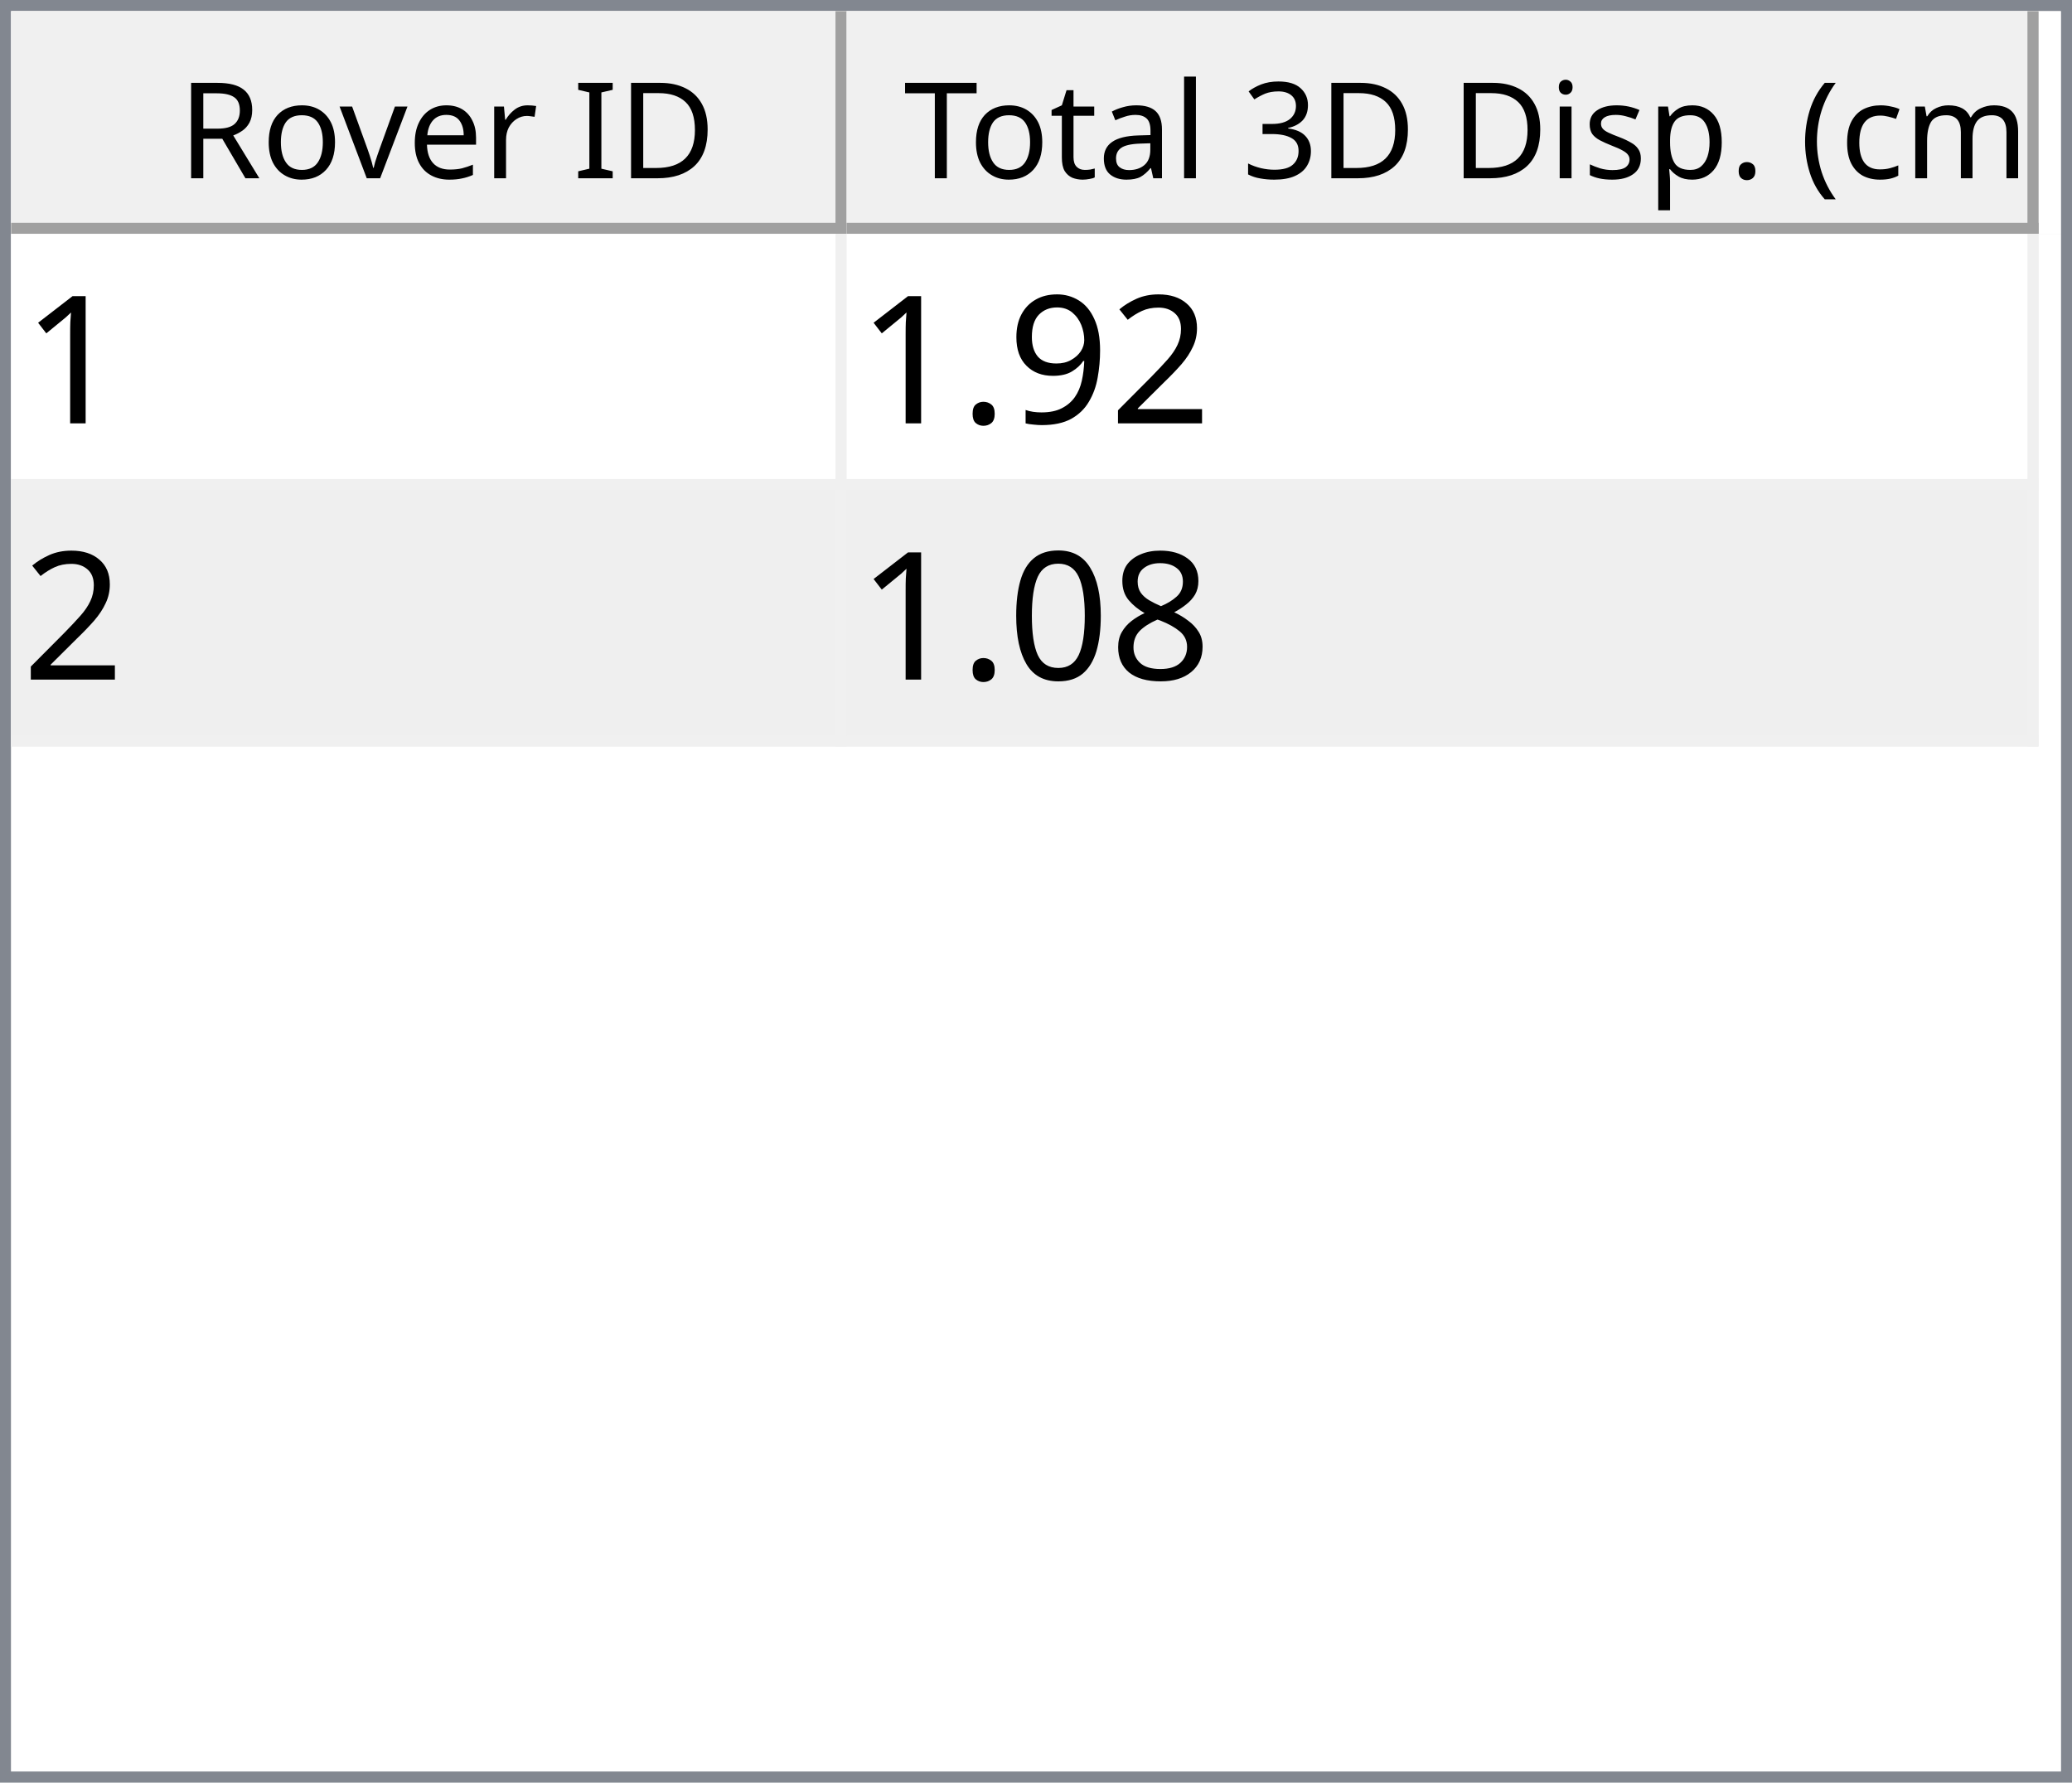
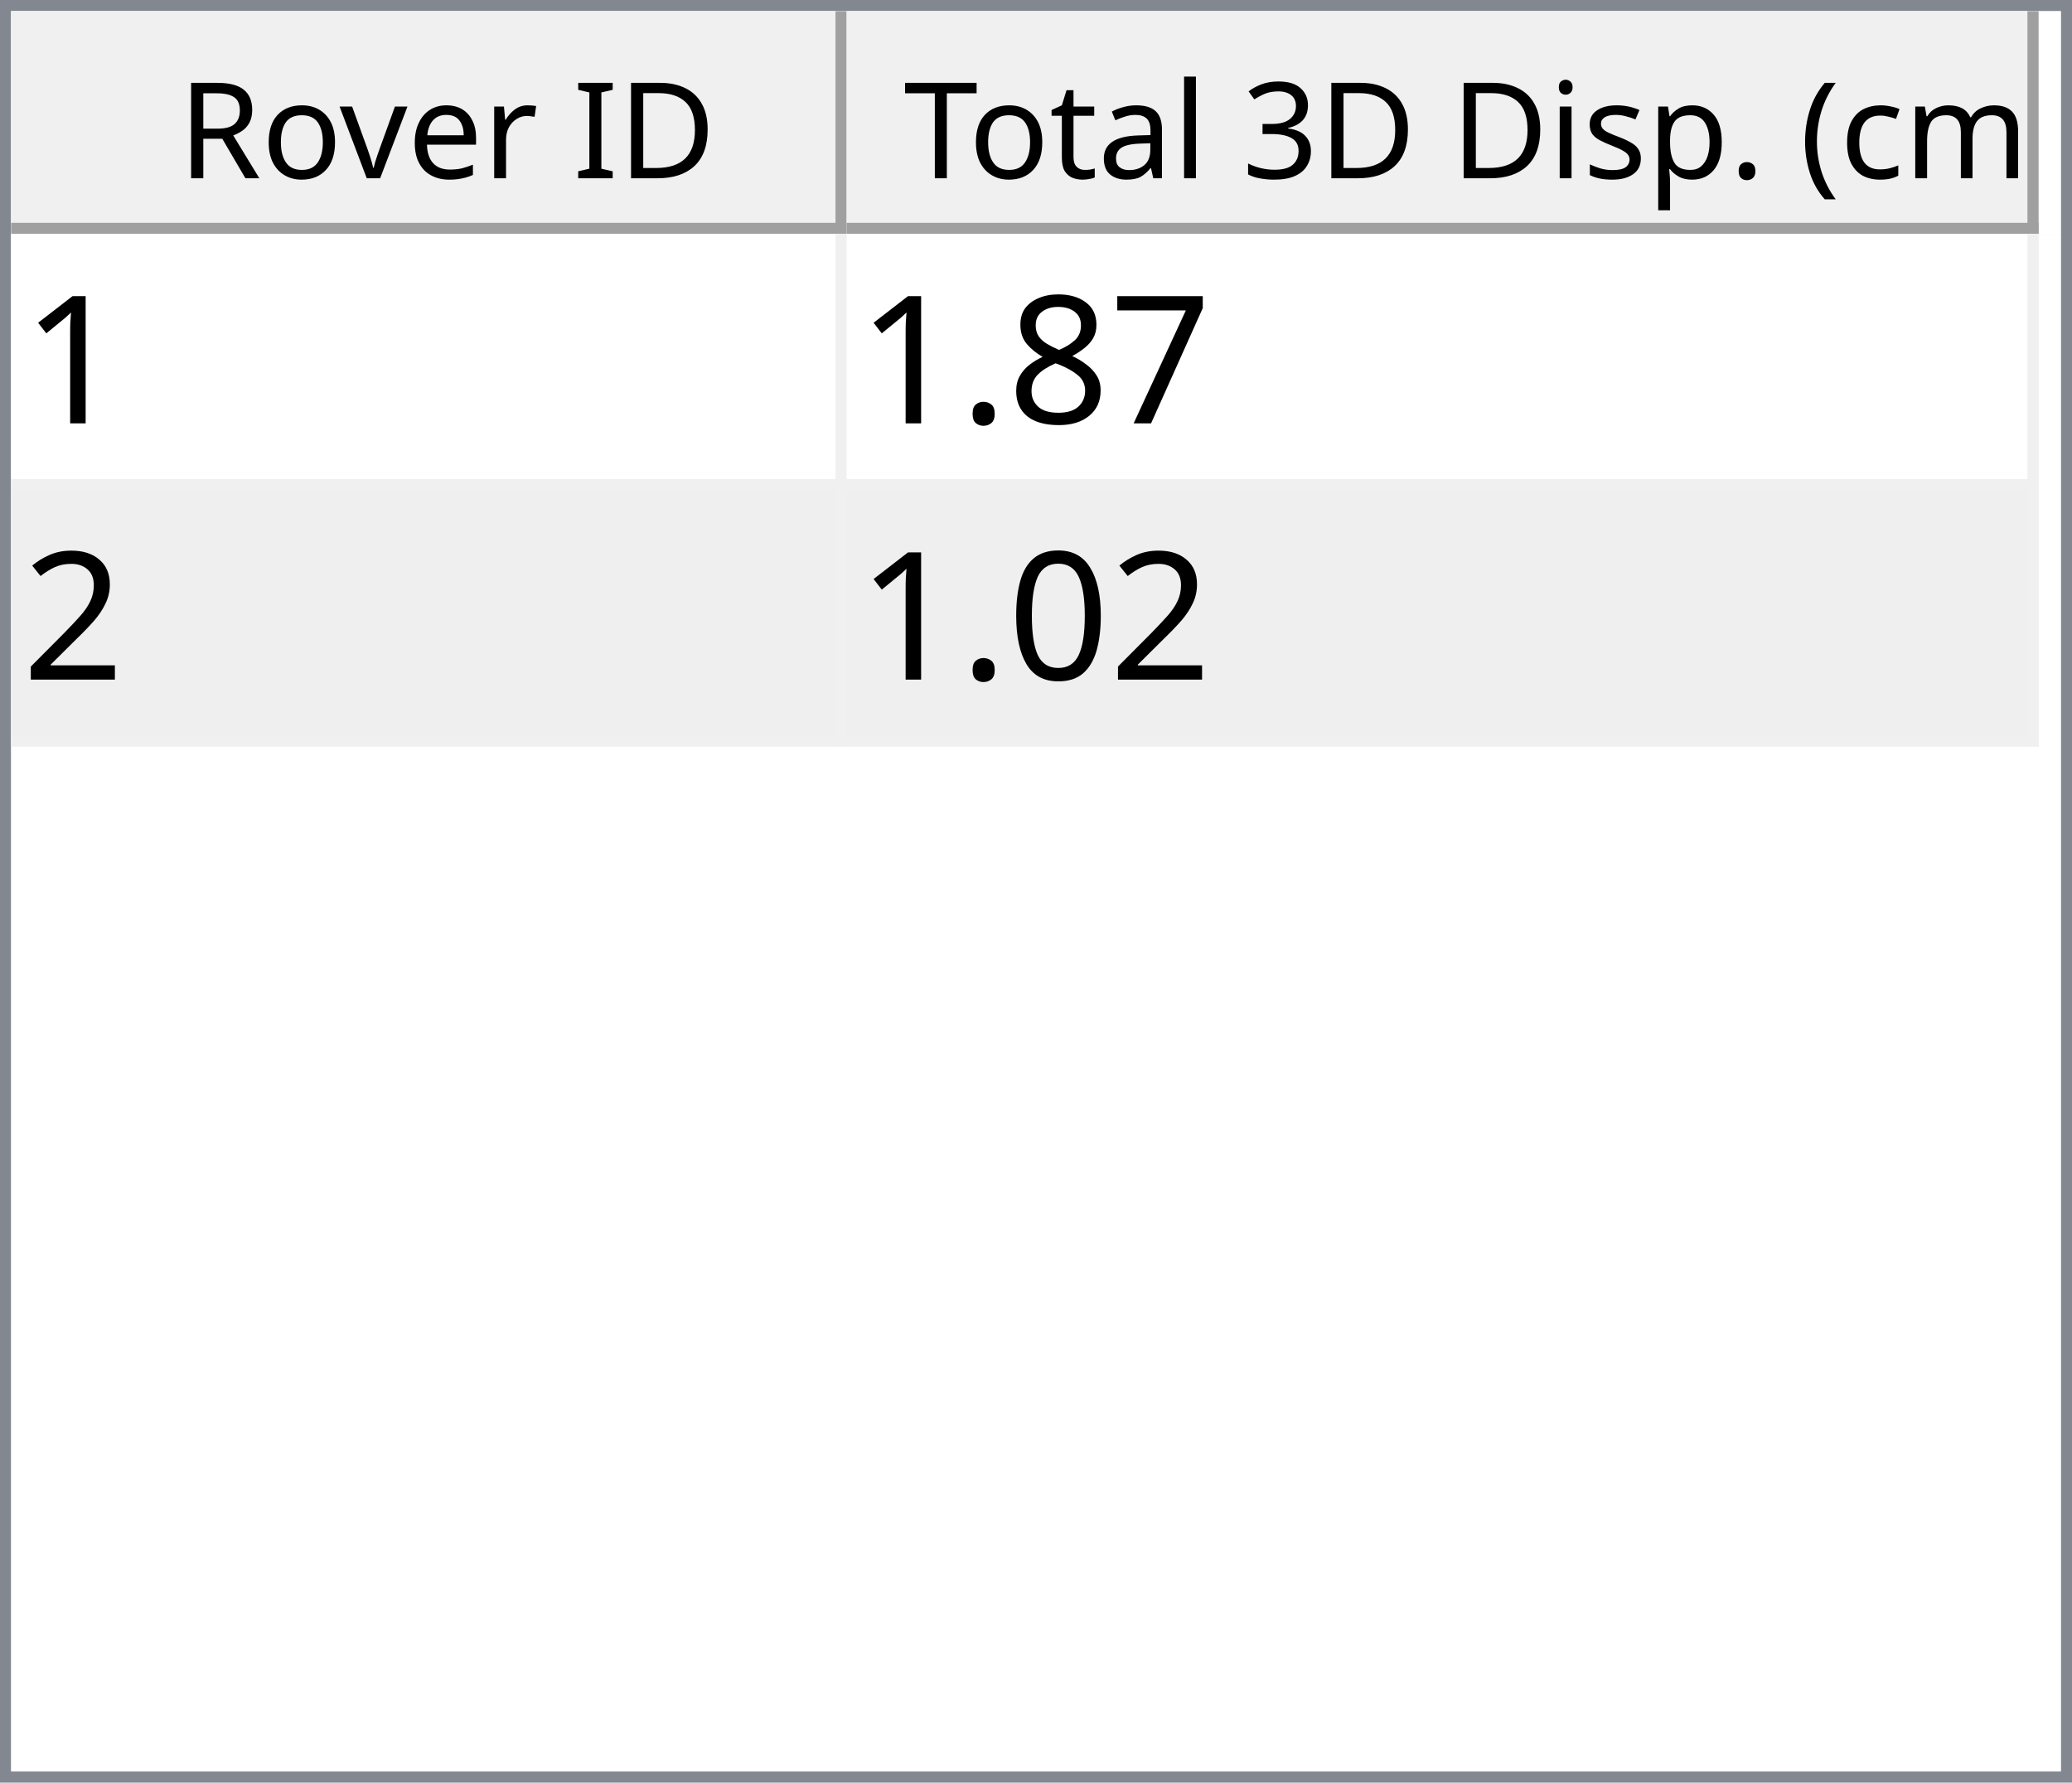
<svg xmlns="http://www.w3.org/2000/svg" style="fill-opacity:1; color-rendering:auto; color-interpolation:auto; text-rendering:auto; stroke:black; stroke-linecap:square; stroke-miterlimit:10; shape-rendering:auto; stroke-opacity:1; fill:black; stroke-dasharray:none; font-weight:normal; stroke-width:1; font-family:'Dialog'; font-style:normal; stroke-linejoin:miter; font-size:12px; stroke-dashoffset:0; image-rendering:auto;" width="186" height="160">
  <defs id="genericDefs" />
  <g>
    <defs id="defs1">
      <clipPath clipPathUnits="userSpaceOnUse" id="clipPath1">
        <path d="M0 0 L186 0 L186 160 L0 160 L0 0 Z" />
      </clipPath>
      <clipPath clipPathUnits="userSpaceOnUse" id="clipPath2">
        <path d="M0 0 L0 160 L186 160 L186 0 Z" />
      </clipPath>
      <clipPath clipPathUnits="userSpaceOnUse" id="clipPath3">
        <path d="M0 0 L0 20 L184 20 L184 0 Z" />
      </clipPath>
      <clipPath clipPathUnits="userSpaceOnUse" id="clipPath4">
        <path d="M0 0 L0 20 L75 20 L75 0 Z" />
      </clipPath>
      <clipPath clipPathUnits="userSpaceOnUse" id="clipPath5">
        <path d="M1 1 L1 19 L74 19 L74 1 Z" />
      </clipPath>
      <clipPath clipPathUnits="userSpaceOnUse" id="clipPath6">
        <path d="M0 0 L0 18 L73 18 L73 0 Z" />
      </clipPath>
      <clipPath clipPathUnits="userSpaceOnUse" id="clipPath7">
        <path d="M-0.5 -0.5 L-0.5 19.5 L74.5 19.5 L74.5 -0.5 Z" />
      </clipPath>
      <clipPath clipPathUnits="userSpaceOnUse" id="clipPath8">
        <path d="M0 0 L0 20 L107 20 L107 0 Z" />
      </clipPath>
      <clipPath clipPathUnits="userSpaceOnUse" id="clipPath9">
        <path d="M1 1 L1 19 L106 19 L106 1 Z" />
      </clipPath>
      <clipPath clipPathUnits="userSpaceOnUse" id="clipPath10">
        <path d="M0 0 L0 18 L105 18 L105 0 Z" />
      </clipPath>
      <clipPath clipPathUnits="userSpaceOnUse" id="clipPath11">
        <path d="M-0.5 -0.5 L-0.5 19.5 L106.5 19.5 L106.5 -0.5 Z" />
      </clipPath>
      <clipPath clipPathUnits="userSpaceOnUse" id="clipPath12">
        <path d="M0 0 L0 138 L184 138 L184 0 Z" />
      </clipPath>
      <clipPath clipPathUnits="userSpaceOnUse" id="clipPath13">
        <path d="M0 0 L0 46 L182 46 L182 0 Z" />
      </clipPath>
      <clipPath clipPathUnits="userSpaceOnUse" id="clipPath14">
        <path d="M-0.5 -0.5 L-0.5 45.5 L181.5 45.5 L181.5 -0.5 Z" />
      </clipPath>
      <clipPath clipPathUnits="userSpaceOnUse" id="clipPath15">
        <path d="M0 0 L0 22 L74 22 L74 0 Z" />
      </clipPath>
      <clipPath clipPathUnits="userSpaceOnUse" id="clipPath16">
        <path d="M0 0 L0 22 L106 22 L106 0 Z" />
      </clipPath>
      <font horiz-adv-x="64.551" id="font1">
        <font-face ascent="107.91" descent="25.098" units-per-em="100" style="font-style:normal; font-family:Segoe UI; font-weight:normal;" />
        <missing-glyph horiz-adv-x="64.551" d="M8.109 0 L8.109 68.266 L56.453 68.266 L56.453 0 L8.109 0 ZM15.328 7.234 L49.219 7.234 L49.219 61.031 L15.328 61.031 L15.328 7.234 Z" />
        <glyph unicode="D" horiz-adv-x="70.117" d="M9.188 0 L9.188 70.016 L28.516 70.016 Q65.531 70.016 65.531 35.891 Q65.531 19.672 55.25 9.836 Q44.969 0 27.734 0 L9.188 0 ZM17.391 62.594 L17.391 7.422 L27.828 7.422 Q41.609 7.422 49.273 14.797 Q56.938 22.172 56.938 35.688 Q56.938 62.594 28.328 62.594 L17.391 62.594 Z" />
        <glyph unicode="I" horiz-adv-x="26.611" d="M17.391 0 L9.188 0 L9.188 70.016 L17.391 70.016 L17.391 0 Z" />
        <glyph unicode=" " horiz-adv-x="27.393" d="" />
        <glyph unicode="r" horiz-adv-x="34.766" d="M34.188 41.891 Q32.078 43.5 28.125 43.5 Q23 43.5 19.555 38.672 Q16.109 33.844 16.109 25.484 L16.109 0 L8.109 0 L8.109 50 L16.109 50 L16.109 39.703 L16.312 39.703 Q18.016 44.969 21.531 47.922 Q25.047 50.875 29.391 50.875 Q32.516 50.875 34.188 50.203 L34.188 41.891 Z" />
        <glyph unicode="e" horiz-adv-x="52.295" d="M48.297 23 L12.984 23 Q13.188 14.656 17.484 10.109 Q21.781 5.562 29.297 5.562 Q37.75 5.562 44.828 11.141 L44.828 3.609 Q38.234 -1.172 27.391 -1.172 Q16.797 -1.172 10.742 5.641 Q4.688 12.453 4.688 24.812 Q4.688 36.469 11.305 43.82 Q17.922 51.172 27.734 51.172 Q37.547 51.172 42.922 44.828 Q48.297 38.484 48.297 27.203 L48.297 23 ZM40.094 29.781 Q40.047 36.719 36.75 40.578 Q33.453 44.438 27.594 44.438 Q21.922 44.438 17.969 40.383 Q14.016 36.328 13.094 29.781 L40.094 29.781 Z" />
        <glyph unicode="v" horiz-adv-x="47.9" d="M47.406 50 L27.484 0 L19.625 0 L0.688 50 L9.469 50 L22.172 13.672 Q23.578 9.672 23.922 6.688 L24.125 6.688 Q24.609 10.453 25.688 13.484 L38.969 50 L47.406 50 Z" />
        <glyph unicode="o" horiz-adv-x="58.594" d="M29 -1.172 Q17.922 -1.172 11.305 5.836 Q4.688 12.844 4.688 24.422 Q4.688 37.016 11.57 44.094 Q18.453 51.172 30.172 51.172 Q41.359 51.172 47.633 44.289 Q53.906 37.406 53.906 25.203 Q53.906 13.234 47.141 6.031 Q40.375 -1.172 29 -1.172 ZM29.594 44.438 Q21.875 44.438 17.383 39.188 Q12.891 33.938 12.891 24.703 Q12.891 15.828 17.43 10.695 Q21.969 5.562 29.594 5.562 Q37.359 5.562 41.531 10.594 Q45.703 15.625 45.703 24.906 Q45.703 34.281 41.531 39.359 Q37.359 44.438 29.594 44.438 Z" />
        <glyph unicode="R" horiz-adv-x="59.814" d="M59.375 0 L49.609 0 L37.891 19.625 Q36.281 22.359 34.766 24.289 Q33.25 26.219 31.664 27.438 Q30.078 28.656 28.25 29.219 Q26.422 29.781 24.125 29.781 L17.391 29.781 L17.391 0 L9.188 0 L9.188 70.016 L30.078 70.016 Q34.672 70.016 38.555 68.867 Q42.438 67.719 45.289 65.375 Q48.141 63.031 49.758 59.547 Q51.375 56.062 51.375 51.375 Q51.375 47.703 50.273 44.656 Q49.172 41.609 47.148 39.211 Q45.125 36.812 42.266 35.133 Q39.406 33.453 35.844 32.516 L35.844 32.328 Q37.594 31.547 38.891 30.547 Q40.188 29.547 41.359 28.18 Q42.531 26.812 43.68 25.078 Q44.828 23.344 46.234 21.047 L59.375 0 ZM17.391 62.594 L17.391 37.203 L28.516 37.203 Q31.594 37.203 34.203 38.133 Q36.812 39.062 38.719 40.797 Q40.625 42.531 41.703 45.047 Q42.781 47.562 42.781 50.688 Q42.781 56.297 39.141 59.445 Q35.5 62.594 28.609 62.594 L17.391 62.594 Z" />
        <glyph unicode=")" horiz-adv-x="30.176" d="M8.297 -15.922 L1.172 -15.922 Q16.406 2.344 16.406 26.812 Q16.406 51.469 1.078 70.016 L8.297 70.016 Q23.531 52.156 23.531 26.703 Q23.531 1.375 8.297 -15.922 Z" />
        <glyph unicode="m" horiz-adv-x="86.133" d="M79.109 0 L71.094 0 L71.094 28.719 Q71.094 37.016 68.531 40.727 Q65.969 44.438 59.906 44.438 Q54.781 44.438 51.195 39.75 Q47.609 35.062 47.609 28.516 L47.609 0 L39.594 0 L39.594 29.688 Q39.594 44.438 28.219 44.438 Q22.953 44.438 19.531 40.016 Q16.109 35.594 16.109 28.516 L16.109 0 L8.109 0 L8.109 50 L16.109 50 L16.109 42.094 L16.312 42.094 Q21.625 51.172 31.844 51.172 Q36.969 51.172 40.773 48.312 Q44.578 45.453 46 40.828 Q51.562 51.172 62.594 51.172 Q79.109 51.172 79.109 30.812 L79.109 0 Z" />
        <glyph unicode="c" horiz-adv-x="46.191" d="M42.188 2.297 Q36.422 -1.172 28.516 -1.172 Q17.828 -1.172 11.258 5.789 Q4.688 12.75 4.688 23.828 Q4.688 36.188 11.766 43.68 Q18.844 51.172 30.672 51.172 Q37.25 51.172 42.281 48.734 L42.281 40.531 Q36.719 44.438 30.375 44.438 Q22.703 44.438 17.797 38.945 Q12.891 33.453 12.891 24.516 Q12.891 15.719 17.508 10.641 Q22.125 5.562 29.891 5.562 Q36.422 5.562 42.188 9.906 L42.188 2.297 Z" />
        <glyph unicode="(" horiz-adv-x="30.176" d="M29.109 -15.922 L21.969 -15.922 Q6.844 1.375 6.844 26.703 Q6.844 52.156 21.969 70.016 L29.203 70.016 Q13.875 51.469 13.875 26.812 Q13.875 2.344 29.109 -15.922 Z" />
        <glyph unicode="." horiz-adv-x="21.68" d="M10.891 -1.078 Q8.641 -1.078 7.055 0.539 Q5.469 2.156 5.469 4.391 Q5.469 6.641 7.055 8.273 Q8.641 9.906 10.891 9.906 Q13.188 9.906 14.797 8.273 Q16.406 6.641 16.406 4.391 Q16.406 2.156 14.797 0.539 Q13.188 -1.078 10.891 -1.078 Z" />
        <glyph unicode="p" horiz-adv-x="58.789" d="M16.312 7.234 L16.109 7.234 L16.109 -23 L8.109 -23 L8.109 50 L16.109 50 L16.109 41.219 L16.312 41.219 Q22.219 51.172 33.594 51.172 Q43.266 51.172 48.688 44.461 Q54.109 37.75 54.109 26.469 Q54.109 13.922 48 6.375 Q41.891 -1.172 31.297 -1.172 Q21.578 -1.172 16.312 7.234 ZM16.109 27.391 L16.109 20.406 Q16.109 14.203 20.141 9.883 Q24.172 5.562 30.375 5.562 Q37.641 5.562 41.773 11.133 Q45.906 16.703 45.906 26.609 Q45.906 34.969 42.047 39.703 Q38.188 44.438 31.594 44.438 Q24.609 44.438 20.359 39.578 Q16.109 34.719 16.109 27.391 Z" />
        <glyph unicode="s" horiz-adv-x="42.432" d="M5.078 1.812 L5.078 10.406 Q11.625 5.562 19.484 5.562 Q30.031 5.562 30.031 12.594 Q30.031 14.594 29.125 15.992 Q28.219 17.391 26.68 18.461 Q25.141 19.531 23.07 20.383 Q21 21.234 18.609 22.172 Q15.281 23.484 12.766 24.828 Q10.25 26.172 8.57 27.859 Q6.891 29.547 6.031 31.695 Q5.172 33.844 5.172 36.719 Q5.172 40.234 6.789 42.945 Q8.406 45.656 11.086 47.484 Q13.766 49.312 17.211 50.242 Q20.656 51.172 24.312 51.172 Q30.812 51.172 35.938 48.922 L35.938 40.828 Q30.422 44.438 23.25 44.438 Q21 44.438 19.195 43.922 Q17.391 43.406 16.094 42.477 Q14.797 41.547 14.086 40.258 Q13.375 38.969 13.375 37.406 Q13.375 35.453 14.086 34.133 Q14.797 32.812 16.164 31.789 Q17.531 30.766 19.484 29.938 Q21.438 29.109 23.922 28.125 Q27.25 26.859 29.883 25.516 Q32.516 24.172 34.375 22.484 Q36.234 20.797 37.234 18.602 Q38.234 16.406 38.234 13.375 Q38.234 9.672 36.602 6.938 Q34.969 4.203 32.234 2.398 Q29.5 0.594 25.93 -0.289 Q22.359 -1.172 18.453 -1.172 Q10.75 -1.172 5.078 1.812 Z" />
        <glyph unicode="i" horiz-adv-x="24.219" d="M12.203 62.703 Q10.062 62.703 8.547 64.164 Q7.031 65.625 7.031 67.875 Q7.031 70.125 8.547 71.609 Q10.062 73.094 12.203 73.094 Q14.406 73.094 15.945 71.609 Q17.484 70.125 17.484 67.875 Q17.484 65.719 15.945 64.211 Q14.406 62.703 12.203 62.703 ZM16.109 0 L8.109 0 L8.109 50 L16.109 50 L16.109 0 Z" />
        <glyph unicode="3" horiz-adv-x="53.906" d="M46.531 19.828 Q46.531 15.094 44.75 11.211 Q42.969 7.328 39.719 4.57 Q36.469 1.812 31.93 0.297 Q27.391 -1.219 21.922 -1.219 Q11.922 -1.219 6 2.594 L6 11.188 Q13.094 5.609 22.219 5.609 Q25.875 5.609 28.828 6.539 Q31.781 7.469 33.906 9.227 Q36.031 10.984 37.18 13.477 Q38.328 15.969 38.328 19.094 Q38.328 32.812 18.797 32.812 L12.984 32.812 L12.984 39.594 L18.5 39.594 Q35.797 39.594 35.797 52.484 Q35.797 64.406 22.609 64.406 Q15.188 64.406 8.688 59.422 L8.688 67.188 Q15.375 71.188 24.609 71.188 Q29 71.188 32.57 69.969 Q36.141 68.75 38.68 66.555 Q41.219 64.359 42.609 61.281 Q44 58.203 44 54.5 Q44 40.672 30.031 36.719 L30.031 36.531 Q33.594 36.141 36.625 34.797 Q39.656 33.453 41.852 31.305 Q44.047 29.156 45.289 26.25 Q46.531 23.344 46.531 19.828 Z" />
        <glyph unicode="l" horiz-adv-x="24.219" d="M16.109 0 L8.109 0 L8.109 74.031 L16.109 74.031 L16.109 0 Z" />
        <glyph unicode="a" horiz-adv-x="50.879" d="M43.891 0 L35.891 0 L35.891 7.812 L35.688 7.812 Q30.469 -1.172 20.312 -1.172 Q12.844 -1.172 8.617 2.781 Q4.391 6.734 4.391 13.281 Q4.391 27.297 20.906 29.594 L35.891 31.688 Q35.891 44.438 25.594 44.438 Q16.547 44.438 9.281 38.281 L9.281 46.484 Q16.656 51.172 26.266 51.172 Q43.891 51.172 43.891 32.516 L43.891 0 ZM35.891 25.297 L23.828 23.641 Q18.266 22.859 15.43 20.875 Q12.594 18.891 12.594 13.875 Q12.594 10.203 15.211 7.883 Q17.828 5.562 22.172 5.562 Q28.125 5.562 32.008 9.742 Q35.891 13.922 35.891 20.312 L35.891 25.297 Z" />
        <glyph unicode="t" horiz-adv-x="33.887" d="M31.297 0.484 Q28.469 -1.078 23.828 -1.078 Q10.688 -1.078 10.688 13.578 L10.688 43.172 L2.094 43.172 L2.094 50 L10.688 50 L10.688 62.203 L18.703 64.797 L18.703 50 L31.297 50 L31.297 43.172 L18.703 43.172 L18.703 14.984 Q18.703 9.969 20.414 7.82 Q22.125 5.672 26.078 5.672 Q29.109 5.672 31.297 7.328 L31.297 0.484 Z" />
        <glyph unicode="T" horiz-adv-x="52.393" d="M50.594 62.594 L30.375 62.594 L30.375 0 L22.172 0 L22.172 62.594 L2 62.594 L2 70.016 L50.594 70.016 L50.594 62.594 Z" />
      </font>
      <font horiz-adv-x="75.0" id="font2">
        <font-face ascent="100.537" descent="21.973" units-per-em="100" style="font-style:normal; font-family:sans-serif; font-weight:normal;" />
        <missing-glyph horiz-adv-x="75.0" d="M12.5 0 L12.5 62.5 L62.5 62.5 L62.5 0 L12.5 0 ZM14.062 1.562 L60.938 1.562 L60.938 60.938 L14.062 60.938 L14.062 1.562 Z" />
        <glyph unicode="1" horiz-adv-x="55.615" d="M37.25 0 L28.469 0 L28.469 56 Q25.297 52.984 20.141 49.953 Q14.984 46.922 10.891 45.406 L10.891 53.906 Q18.266 57.375 23.781 62.305 Q29.297 67.234 31.594 71.875 L37.25 71.875 L37.25 0 Z" />
+         <glyph unicode="7" horiz-adv-x="55.615" d="M4.734 62.203 L4.734 70.656 L51.078 70.656 L51.078 63.812 Q44.234 56.547 37.523 44.484 Q30.812 32.422 27.156 19.672 Q24.516 10.688 23.781 0 L14.75 0 Q14.891 8.453 18.062 20.414 Q21.234 32.375 27.172 43.484 Q33.109 54.594 39.797 62.203 L4.734 62.203 Z" />
+         <glyph unicode="8" horiz-adv-x="55.615" d="M17.672 38.812 Q12.203 40.828 9.57 44.539 Q6.938 48.25 6.938 53.422 Q6.938 61.234 12.555 66.555 Q18.172 71.875 27.484 71.875 Q36.859 71.875 42.578 66.43 Q48.297 60.984 48.297 53.172 Q48.297 48.188 45.68 44.508 Q43.062 40.828 37.75 38.812 Q44.344 36.672 47.781 31.883 Q51.219 27.094 51.219 20.453 Q51.219 11.281 44.727 5.031 Q38.234 -1.219 27.641 -1.219 Q17.047 -1.219 10.547 5.055 Q4.047 11.328 4.047 20.703 Q4.047 27.688 7.594 32.398 Q11.141 37.109 17.672 38.812 ZM15.922 53.719 Q15.922 48.641 19.195 45.414 Q22.469 42.188 27.688 42.188 Q32.766 42.188 36.016 45.383 Q39.266 48.578 39.266 53.219 Q39.266 58.062 35.914 61.359 Q32.562 64.656 27.594 64.656 Q22.562 64.656 19.242 61.43 Q15.922 58.203 15.922 53.719 ZM13.094 20.656 Q13.094 16.891 14.875 13.375 Q16.656 9.859 20.172 7.93 Q23.688 6 27.734 6 Q34.031 6 38.133 10.055 Q42.234 14.109 42.234 20.359 Q42.234 26.703 38.016 30.859 Q33.797 35.016 27.438 35.016 Q21.234 35.016 17.164 30.914 Q13.094 26.812 13.094 20.656 Z" />
+         <glyph unicode="." horiz-adv-x="27.783" d="M9.078 0 L9.078 10.016 L19.094 10.016 L19.094 0 L9.078 0 Z" />
        <glyph unicode="2" horiz-adv-x="55.615" d="M50.344 8.453 L50.344 0 L3.031 0 Q2.938 3.172 4.047 6.109 Q5.859 10.938 9.836 15.625 Q13.812 20.312 21.344 26.469 Q33.016 36.031 37.117 41.625 Q41.219 47.219 41.219 52.203 Q41.219 57.422 37.477 61.008 Q33.734 64.594 27.734 64.594 Q21.391 64.594 17.578 60.789 Q13.766 56.984 13.719 50.25 L4.688 51.172 Q5.609 61.281 11.664 66.578 Q17.719 71.875 27.938 71.875 Q38.234 71.875 44.242 66.164 Q50.25 60.453 50.25 52 Q50.25 47.703 48.492 43.555 Q46.734 39.406 42.656 34.812 Q38.578 30.219 29.109 22.219 Q21.188 15.578 18.945 13.211 Q16.703 10.844 15.234 8.453 L50.344 8.453 Z" />
-         <glyph unicode="9" horiz-adv-x="55.615" d="M5.469 16.547 L13.922 17.328 Q14.984 11.375 18.016 8.688 Q21.047 6 25.781 6 Q29.828 6 32.883 7.859 Q35.938 9.719 37.891 12.82 Q39.844 15.922 41.164 21.195 Q42.484 26.469 42.484 31.938 Q42.484 32.516 42.438 33.688 Q39.797 29.5 35.234 26.883 Q30.672 24.266 25.344 24.266 Q16.453 24.266 10.305 30.711 Q4.156 37.156 4.156 47.703 Q4.156 58.594 10.578 65.234 Q17 71.875 26.656 71.875 Q33.641 71.875 39.43 68.117 Q45.219 64.359 48.219 57.398 Q51.219 50.438 51.219 37.25 Q51.219 23.531 48.242 15.406 Q45.266 7.281 39.383 3.031 Q33.5 -1.219 25.594 -1.219 Q17.188 -1.219 11.867 3.445 Q6.547 8.109 5.469 16.547 ZM41.453 48.141 Q41.453 55.719 37.43 60.156 Q33.406 64.594 27.734 64.594 Q21.875 64.594 17.531 59.812 Q13.188 55.031 13.188 47.406 Q13.188 40.578 17.312 36.305 Q21.438 32.031 27.484 32.031 Q33.594 32.031 37.523 36.305 Q41.453 40.578 41.453 48.141 Z" />
-         <glyph unicode="." horiz-adv-x="27.783" d="M9.078 0 L9.078 10.016 L19.094 10.016 L19.094 0 L9.078 0 Z" />
-         <glyph unicode="8" horiz-adv-x="55.615" d="M17.672 38.812 Q12.203 40.828 9.57 44.539 Q6.938 48.25 6.938 53.422 Q6.938 61.234 12.555 66.555 Q18.172 71.875 27.484 71.875 Q36.859 71.875 42.578 66.43 Q48.297 60.984 48.297 53.172 Q48.297 48.188 45.68 44.508 Q43.062 40.828 37.75 38.812 Q44.344 36.672 47.781 31.883 Q51.219 27.094 51.219 20.453 Q51.219 11.281 44.727 5.031 Q38.234 -1.219 27.641 -1.219 Q17.047 -1.219 10.547 5.055 Q4.047 11.328 4.047 20.703 Q4.047 27.688 7.594 32.398 Q11.141 37.109 17.672 38.812 ZM15.922 53.719 Q15.922 48.641 19.195 45.414 Q22.469 42.188 27.688 42.188 Q32.766 42.188 36.016 45.383 Q39.266 48.578 39.266 53.219 Q39.266 58.062 35.914 61.359 Q32.562 64.656 27.594 64.656 Q22.562 64.656 19.242 61.43 Q15.922 58.203 15.922 53.719 ZM13.094 20.656 Q13.094 16.891 14.875 13.375 Q16.656 9.859 20.172 7.93 Q23.688 6 27.734 6 Q34.031 6 38.133 10.055 Q42.234 14.109 42.234 20.359 Q42.234 26.703 38.016 30.859 Q33.797 35.016 27.438 35.016 Q21.234 35.016 17.164 30.914 Q13.094 26.812 13.094 20.656 Z" />
        <glyph unicode="0" horiz-adv-x="55.615" d="M4.156 35.297 Q4.156 48 6.766 55.742 Q9.375 63.484 14.523 67.68 Q19.672 71.875 27.484 71.875 Q33.25 71.875 37.594 69.555 Q41.938 67.234 44.773 62.867 Q47.609 58.5 49.219 52.227 Q50.828 45.953 50.828 35.297 Q50.828 22.703 48.242 14.969 Q45.656 7.234 40.508 3.008 Q35.359 -1.219 27.484 -1.219 Q17.141 -1.219 11.234 6.203 Q4.156 15.141 4.156 35.297 ZM13.188 35.297 Q13.188 17.672 17.312 11.836 Q21.438 6 27.484 6 Q33.547 6 37.672 11.859 Q41.797 17.719 41.797 35.297 Q41.797 52.984 37.672 58.789 Q33.547 64.594 27.391 64.594 Q21.344 64.594 17.719 59.469 Q13.188 52.938 13.188 35.297 Z" />
      </font>
    </defs>
    <g style="fill:white; stroke:white;">
      <rect x="0" y="0" width="186" style="clip-path:url(#clipPath1); stroke:none;" height="160" />
    </g>
    <g style="fill:white; text-rendering:optimizeSpeed; color-rendering:optimizeSpeed; image-rendering:optimizeSpeed; shape-rendering:crispEdges; stroke:white; color-interpolation:sRGB;">
      <rect x="0" width="186" height="160" y="0" style="stroke:none;" />
      <path style="stroke:none;" d="M0 160 L186 160 L186 0 L0 0 Z" />
    </g>
    <g style="fill:rgb(240,240,240); font-family:'Segoe UI'; stroke:rgb(240,240,240);">
      <rect x="0" y="0" width="186" style="clip-path:url(#clipPath2); stroke:none;" height="160" />
    </g>
    <g style="fill:rgb(130,135,144); font-family:'Segoe UI'; stroke:rgb(130,135,144);">
      <path d="M0 0 L186 0 L186 160 L0 160 L0 0 ZM1 1 L185 1 L185 159 L1 159 L1 1 Z" style="fill-rule:evenodd; clip-path:url(#clipPath2); stroke:none;" />
    </g>
    <g style="fill:white; font-family:'Segoe UI'; stroke:white;" transform="translate(1,1)">
      <rect x="0" y="0" width="184" style="clip-path:url(#clipPath3); stroke:none;" height="20" />
    </g>
    <g style="fill:rgb(240,240,240); font-family:'Segoe UI'; stroke:rgb(240,240,240);" transform="translate(1,1)">
      <rect x="0" y="0" width="75" style="clip-path:url(#clipPath4); stroke:none;" height="20" />
    </g>
    <g style="font-family:'Segoe UI';" transform="translate(2,2)">
      <text x="14" xml:space="preserve" y="14" style="clip-path:url(#clipPath6); stroke:none;">Rover ID</text>
    </g>
    <g style="fill:rgb(160,160,160); font-family:'Segoe UI'; stroke:rgb(160,160,160); stroke-linejoin:bevel;" transform="translate(1.5,1.5)">
      <line x1="74" x2="74" y1="0" style="fill:none; clip-path:url(#clipPath7);" y2="19" />
    </g>
    <g style="fill:rgb(160,160,160); font-family:'Segoe UI'; stroke:rgb(160,160,160); stroke-linejoin:bevel;" transform="matrix(1,0,0,1,1,1) translate(0.5,0.5)">
      <line x1="0" x2="74" y1="19" style="fill:none; clip-path:url(#clipPath7);" y2="19" />
    </g>
    <g style="fill:rgb(240,240,240); font-family:'Segoe UI'; stroke:rgb(240,240,240);" transform="translate(76,1)">
      <rect x="0" y="0" width="107" style="clip-path:url(#clipPath8); stroke:none;" height="20" />
    </g>
    <g style="font-family:'Segoe UI';" transform="translate(77,2)">
      <text x="1" xml:space="preserve" y="14" style="clip-path:url(#clipPath10); stroke:none;"> Total 3D Disp. (cm)</text>
    </g>
    <g style="fill:rgb(160,160,160); font-family:'Segoe UI'; stroke:rgb(160,160,160); stroke-linejoin:bevel;" transform="translate(76.5,1.5)">
      <line x1="106" x2="106" y1="0" style="fill:none; clip-path:url(#clipPath11);" y2="19" />
    </g>
    <g style="fill:rgb(160,160,160); font-family:'Segoe UI'; stroke:rgb(160,160,160); stroke-linejoin:bevel;" transform="matrix(1,0,0,1,76,1) translate(0.5,0.5)">
      <line x1="0" x2="106" y1="19" style="fill:none; clip-path:url(#clipPath11);" y2="19" />
    </g>
    <g style="fill:white; font-family:'Segoe UI'; stroke:white;" transform="translate(1,21)">
      <rect x="0" y="0" width="184" style="clip-path:url(#clipPath12); stroke:none;" height="138" />
    </g>
    <g style="fill:rgb(240,240,240); font-size:16px; font-family:sans-serif; stroke:rgb(240,240,240);" transform="translate(1,21)">
      <rect x="0" y="0" width="182" style="clip-path:url(#clipPath13); stroke:none;" height="46" />
      <line transform="translate(0.5,0.5)" x1="0" x2="181" y1="22" style="clip-path:url(#clipPath14); fill:none; stroke-linejoin:bevel;" y2="22" />
    </g>
    <g transform="matrix(1,0,0,1,1,21) translate(0.5,0.5)" style="fill:rgb(240,240,240); font-size:16px; font-family:sans-serif; stroke:rgb(240,240,240); stroke-linejoin:bevel;">
      <line x1="0" x2="181" y1="45" style="fill:none; clip-path:url(#clipPath14);" y2="45" />
    </g>
    <g transform="matrix(1,0,0,1,1,21) translate(0.5,0.5)" style="fill:rgb(240,240,240); font-size:16px; font-family:sans-serif; stroke:rgb(240,240,240); stroke-linejoin:bevel;">
      <line x1="74" x2="74" y1="0" style="fill:none; clip-path:url(#clipPath14);" y2="45" />
    </g>
    <g transform="matrix(1,0,0,1,1,21) translate(0.5,0.5)" style="fill:rgb(240,240,240); font-size:16px; font-family:sans-serif; stroke:rgb(240,240,240); stroke-linejoin:bevel;">
      <line x1="181" x2="181" y1="0" style="fill:none; clip-path:url(#clipPath14);" y2="45" />
    </g>
    <g style="fill:white; font-size:16px; font-family:sans-serif; stroke:white;" transform="matrix(1,0,0,1,1,21)">
      <rect x="0" y="0" width="74" style="clip-path:url(#clipPath15); stroke:none;" height="22" />
      <text x="1" y="17" style="fill:black; clip-path:url(#clipPath15); stroke:none;" xml:space="preserve">1</text>
    </g>
    <g style="fill:white; font-size:16px; font-family:sans-serif; stroke:white;" transform="matrix(1,0,0,1,1,21) translate(75,0)">
      <rect x="0" y="0" width="106" style="clip-path:url(#clipPath16); stroke:none;" height="22" />
-       <text x="1" y="17" style="fill:black; clip-path:url(#clipPath16); stroke:none;" xml:space="preserve">1.92</text>
+       <text x="1" y="17" style="fill:black; clip-path:url(#clipPath16); stroke:none;" xml:space="preserve">1.87</text>
    </g>
    <g style="fill:rgb(239,239,239); font-size:16px; font-family:sans-serif; stroke:rgb(239,239,239);" transform="matrix(1,0,0,1,1,21) translate(0,23)">
      <rect x="0" y="0" width="74" style="clip-path:url(#clipPath15); stroke:none;" height="22" />
      <text x="1" y="17" style="fill:black; clip-path:url(#clipPath15); stroke:none;" xml:space="preserve">2</text>
    </g>
    <g style="fill:rgb(239,239,239); font-size:16px; font-family:sans-serif; stroke:rgb(239,239,239);" transform="matrix(1,0,0,1,1,21) translate(75,23)">
      <rect x="0" y="0" width="106" style="clip-path:url(#clipPath16); stroke:none;" height="22" />
-       <text x="1" y="17" style="fill:black; clip-path:url(#clipPath16); stroke:none;" xml:space="preserve">1.08</text>
+       <text x="1" y="17" style="fill:black; clip-path:url(#clipPath16); stroke:none;" xml:space="preserve">1.02</text>
    </g>
  </g>
</svg>
